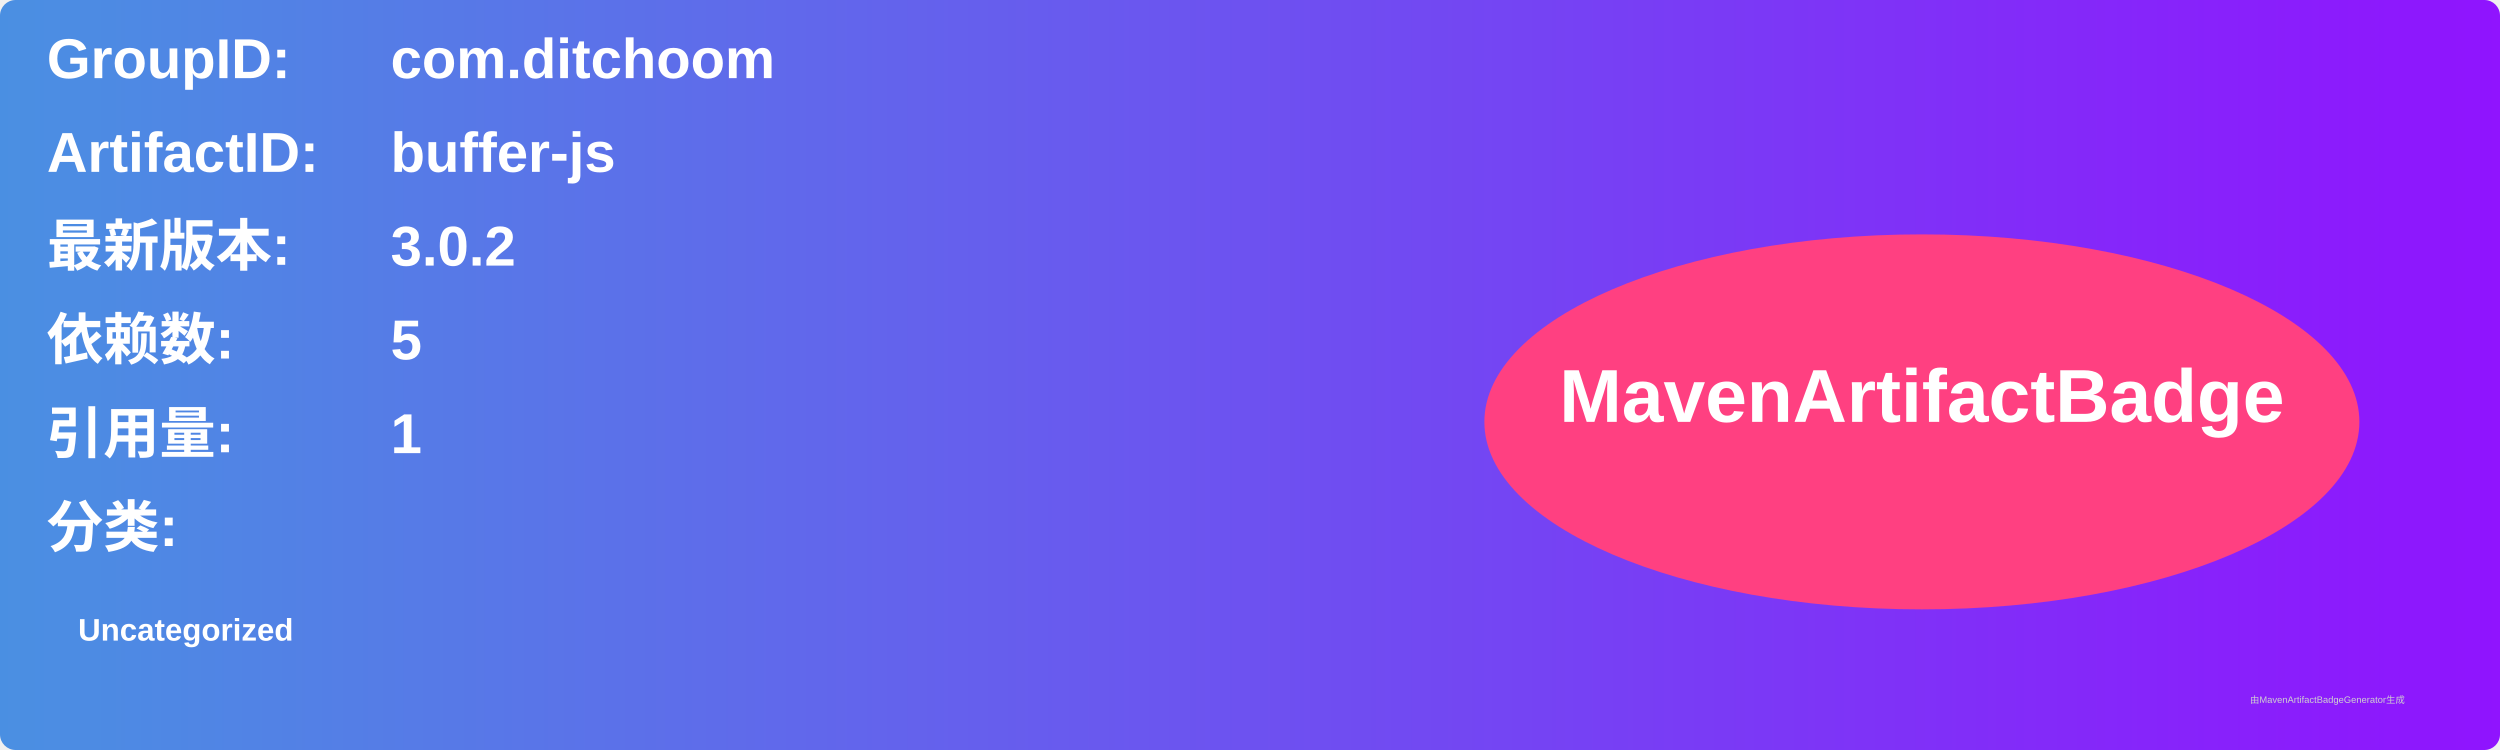
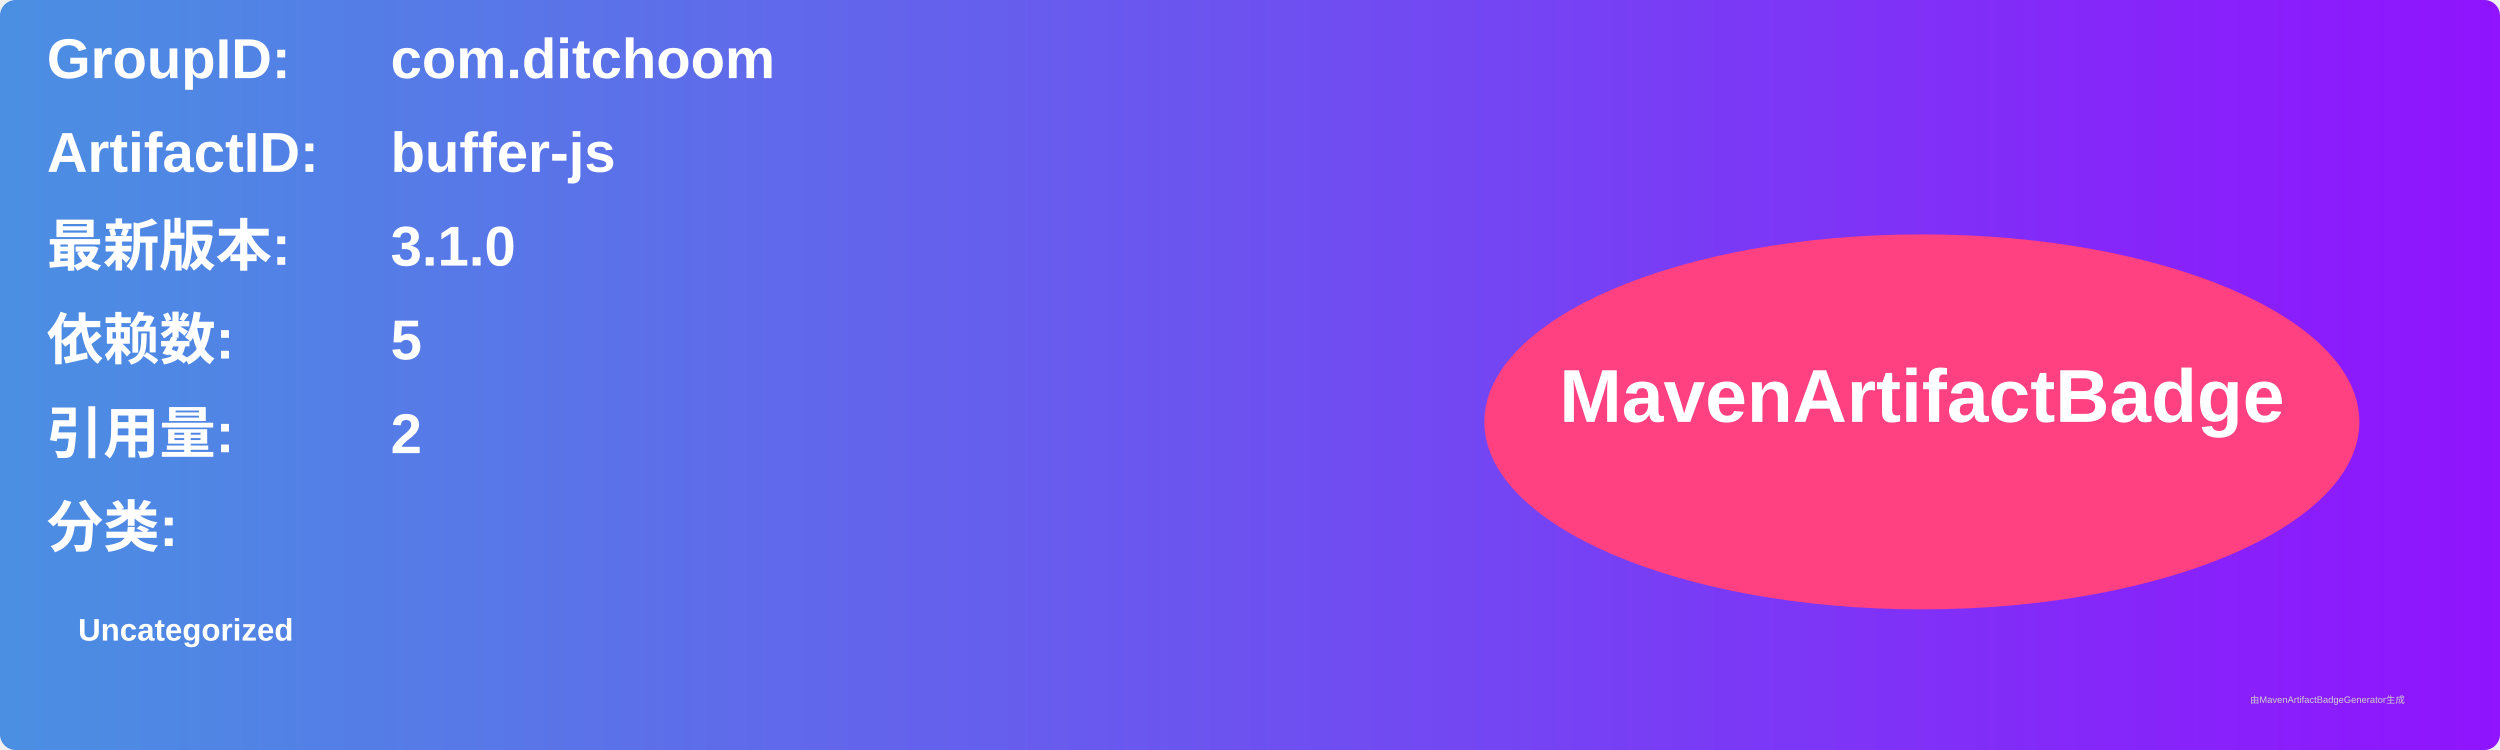
<svg xmlns="http://www.w3.org/2000/svg" width="800" height="240" viewBox="0 0 800 240">
  <linearGradient id="grad" x1="0%" y1="0%" x2="100%" y2="0%">
    <stop offset="0%" stop-color="#4a90e2" />
    <stop offset="100%" stop-color="#9013fe" />
  </linearGradient>
  <rect width="100%" height="100%" rx="5" ry="5" fill="url(#grad)" />
  <g transform="translate(15, 15)">
    <text x="0" y="10" font-family="Arial" font-size="18" fill="white" font-weight="bold" width="260">GroupID:</text>
    <text x="110" y="10" font-family="Arial" font-size="18" fill="white" font-weight="bold" width="460">com.ditchoom</text>
    <text x="0" y="40" font-family="Arial" font-size="18" fill="white" font-weight="bold" width="260">ArtifactID:</text>
    <text x="110" y="40" font-family="Arial" font-size="18" fill="white" font-weight="bold" width="460">buffer-js</text>
    <text x="0" y="70" font-family="Arial" font-size="18" fill="white" font-weight="bold">最新版本:</text>
    <text x="110" y="70" font-family="Arial" font-size="18" fill="white" font-weight="bold">
-       <tspan font-weight="bold">3.0.2</tspan>
+       <tspan font-weight="bold">3.1.0</tspan>
    </text>
    <text x="0" y="100" font-family="Arial" font-size="18" fill="white" font-weight="bold">依赖数: </text>
    <text x="110" y="100" font-family="Arial" font-size="18" fill="white">
      <tspan font-weight="bold">5</tspan>
    </text>
    <text x="0" y="130" font-family="Arial" font-size="18" fill="white" font-weight="bold">引用量: </text>
    <text x="110" y="130" font-family="Arial" font-size="18" fill="white">
-       <tspan font-weight="bold">1</tspan>
+       <tspan font-weight="bold">2</tspan>
    </text>
    <text x="0" y="160" font-family="Arial" font-size="18" fill="white" font-weight="bold">分类:</text>
    <text x="10" y="190" font-family="Arial" font-size="10" fill="white">
      <tspan font-weight="bold">Uncategorized</tspan>
    </text>
    <ellipse cx="600" cy="120" rx="140" ry="60" fill="#ff4081" />
    <text x="600" y="120" text-anchor="middle" font-family="Arial" font-size="24" fill="white" font-weight="bold">MavenArtifactBadge</text>
  </g>
  <text x="720" y="225" font-family="Arial" font-size="3" fill="#d0d0d0">由MavenArtifactBadgeGenerator生成</text>
</svg>
